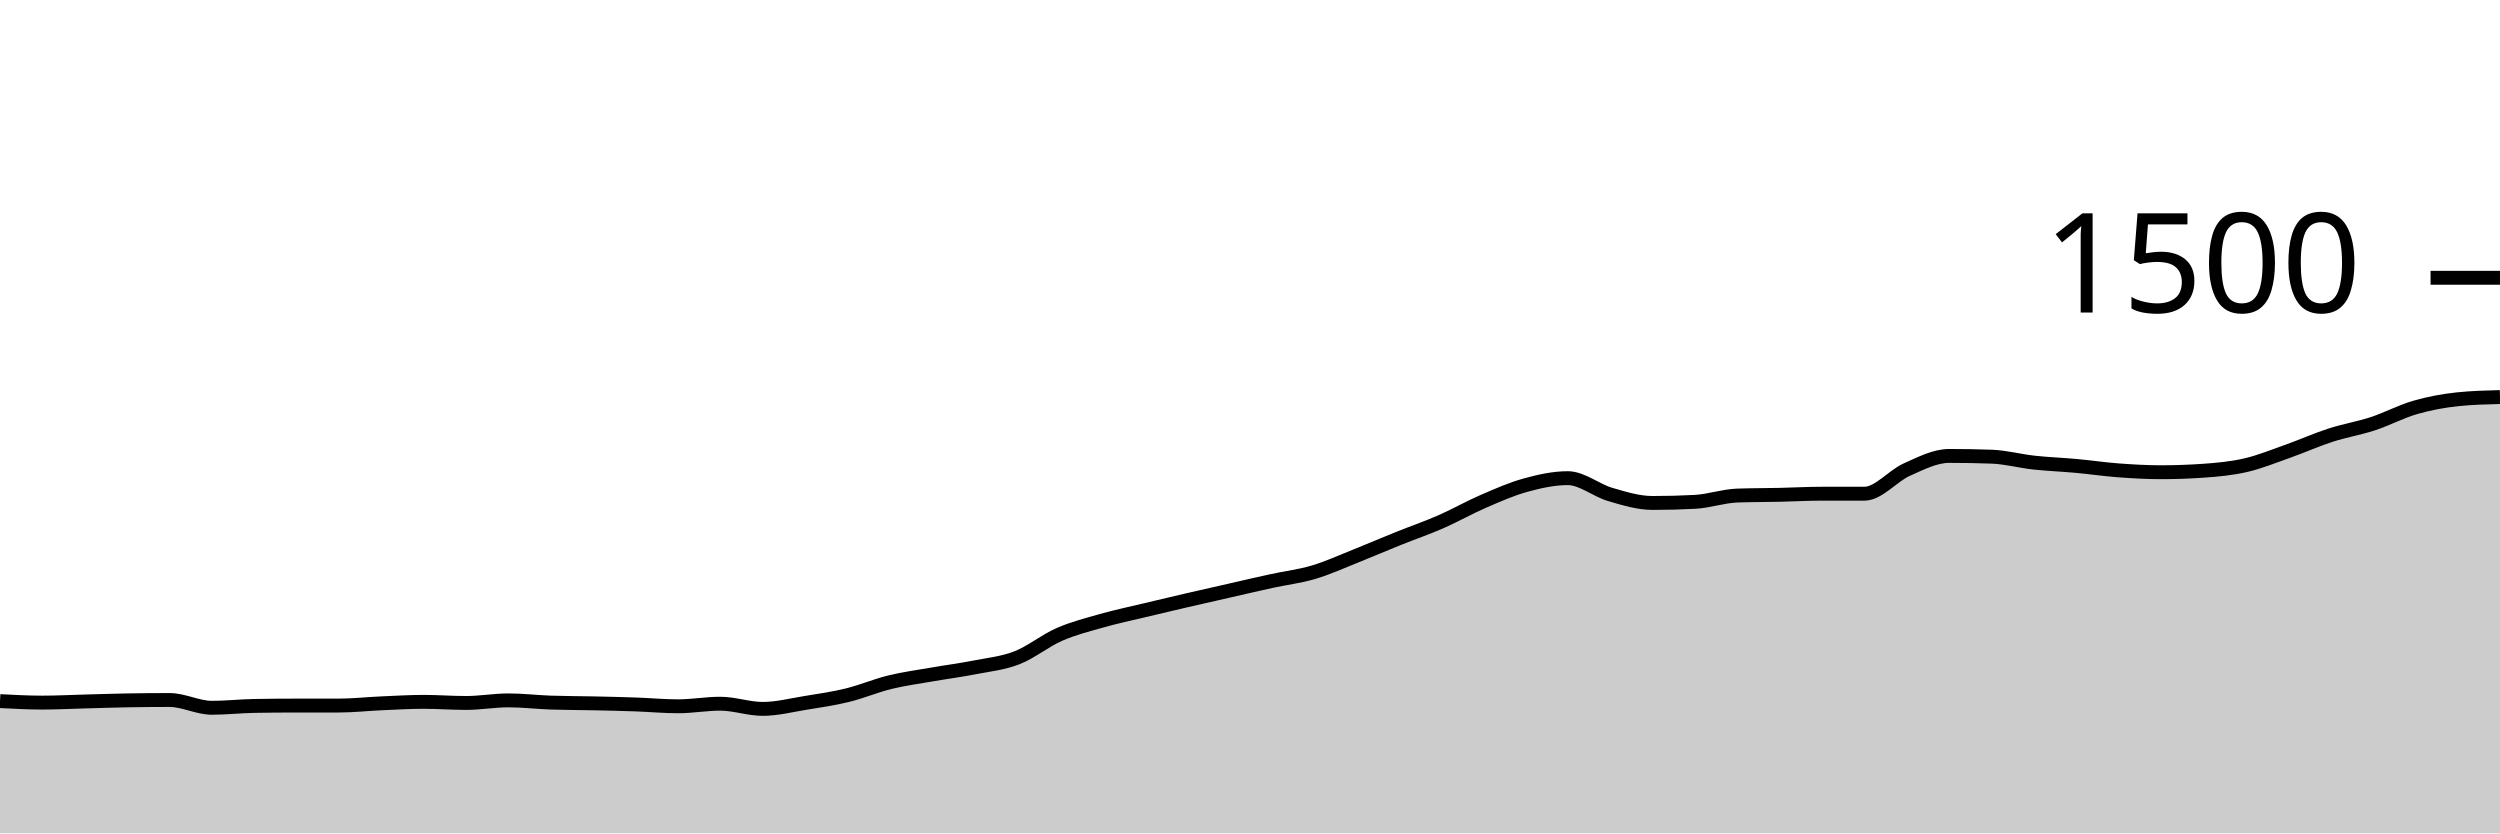
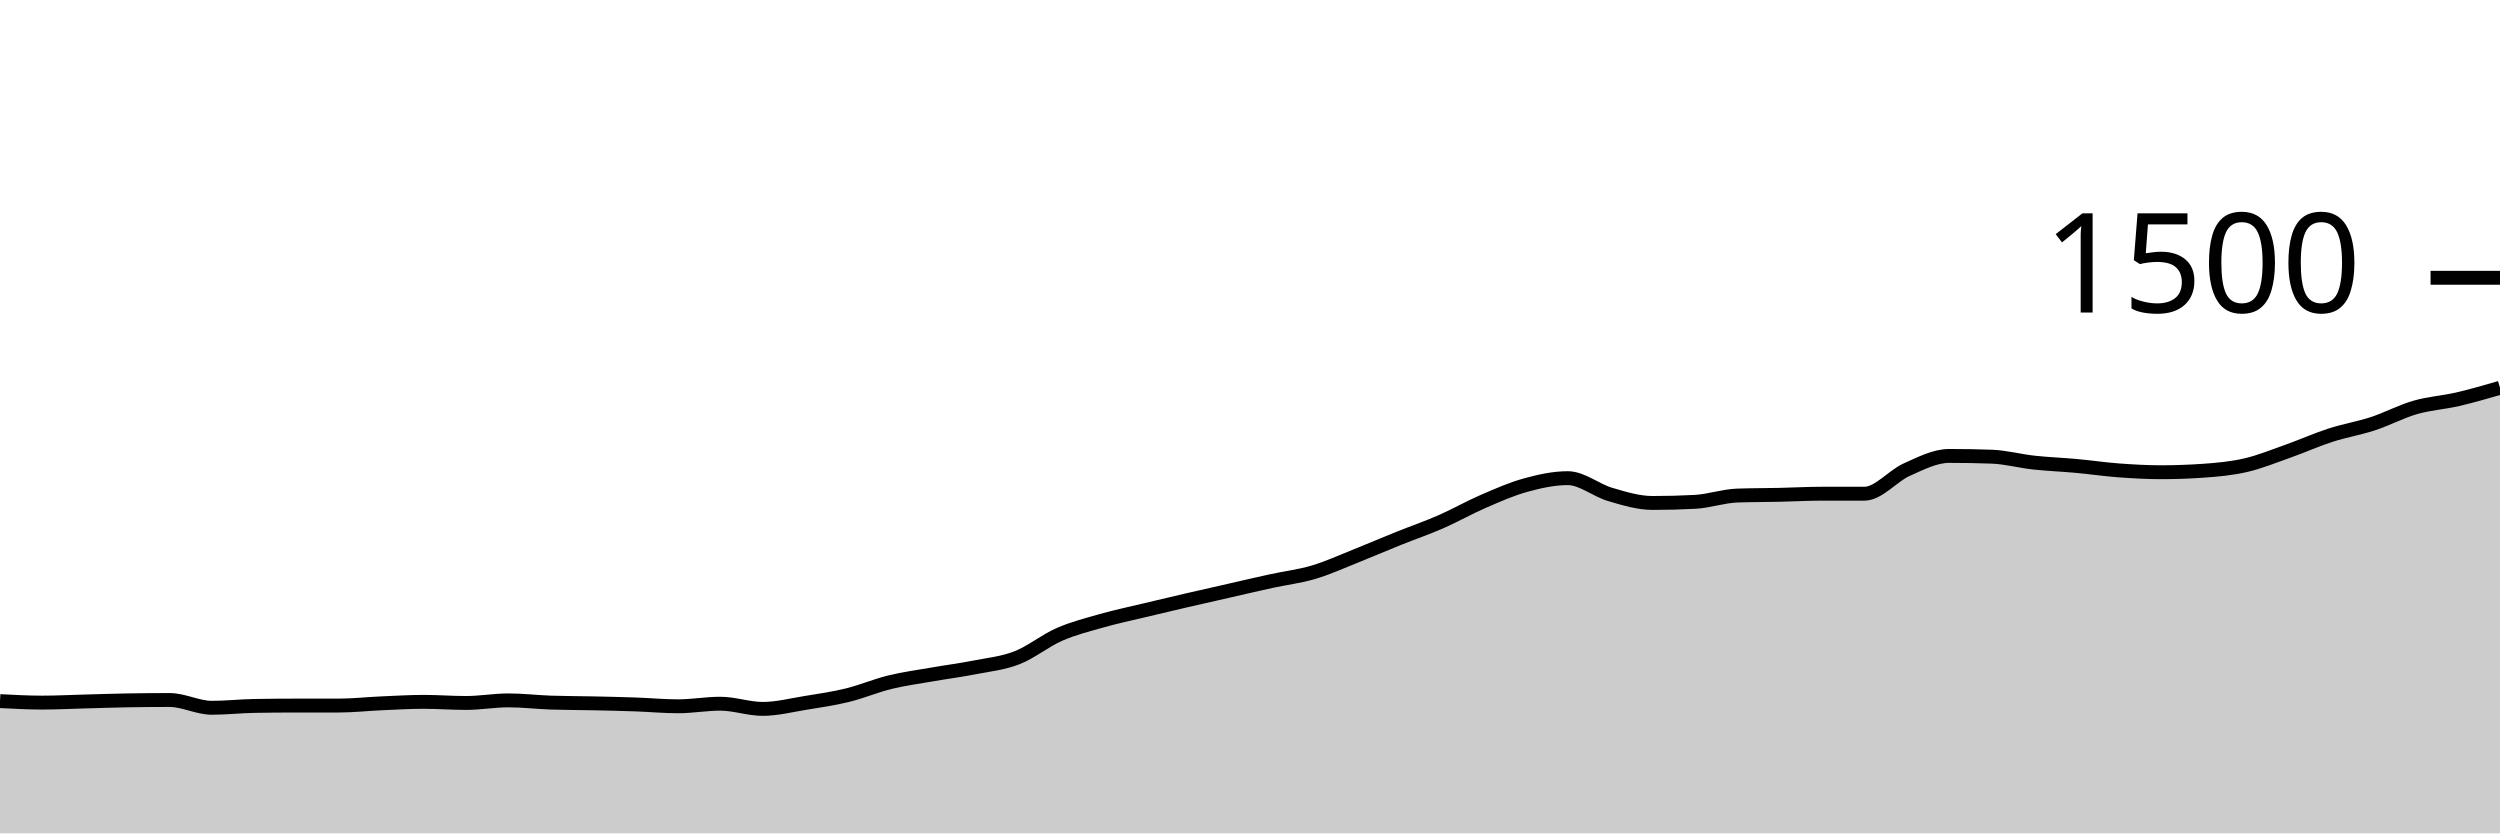
<svg xmlns="http://www.w3.org/2000/svg" viewBox="0 0 180 60">
  <g transform="translate(0,20)">
-     <path class="area" fill="rgba(0, 0, 0, 0.2)" d="M0,30.48C1.017,30.533,2.034,30.587,3.051,30.587C4.068,30.587,5.085,30.533,6.102,30.507C7.119,30.48,8.136,30.444,9.153,30.427C10.169,30.409,11.186,30.4,12.203,30.4C13.22,30.4,14.237,30.96,15.254,30.96C16.271,30.96,17.288,30.844,18.305,30.827C19.322,30.809,20.339,30.8,21.356,30.8C22.373,30.8,23.39,30.8,24.407,30.8C25.424,30.8,26.441,30.684,27.458,30.64C28.475,30.596,29.492,30.533,30.508,30.533C31.525,30.533,32.542,30.613,33.559,30.613C34.576,30.613,35.593,30.427,36.61,30.427C37.627,30.427,38.644,30.551,39.661,30.587C40.678,30.622,41.695,30.618,42.712,30.64C43.729,30.662,44.746,30.684,45.763,30.72C46.78,30.756,47.797,30.853,48.814,30.853C49.831,30.853,50.847,30.667,51.864,30.667C52.881,30.667,53.898,31.04,54.915,31.04C55.932,31.04,56.949,30.778,57.966,30.613C58.983,30.449,60,30.302,61.017,30.053C62.034,29.804,63.051,29.369,64.068,29.12C65.085,28.871,66.102,28.738,67.119,28.56C68.136,28.382,69.153,28.253,70.169,28.053C71.186,27.853,72.203,27.756,73.22,27.36C74.237,26.964,75.254,26.124,76.271,25.68C77.288,25.236,78.305,24.982,79.322,24.693C80.339,24.404,81.356,24.191,82.373,23.947C83.39,23.702,84.407,23.462,85.424,23.227C86.441,22.991,87.458,22.764,88.475,22.533C89.492,22.302,90.508,22.062,91.525,21.84C92.542,21.618,93.559,21.502,94.576,21.2C95.593,20.898,96.61,20.431,97.627,20.027C98.644,19.622,99.661,19.182,100.678,18.773C101.695,18.364,102.712,18.018,103.729,17.573C104.746,17.129,105.763,16.547,106.78,16.107C107.797,15.667,108.814,15.213,109.831,14.933C110.847,14.653,111.864,14.427,112.881,14.427C113.898,14.427,114.915,15.302,115.932,15.6C116.949,15.898,117.966,16.213,118.983,16.213C120,16.213,121.017,16.187,122.034,16.133C123.051,16.08,124.068,15.716,125.085,15.68C126.102,15.644,127.119,15.649,128.136,15.627C129.153,15.604,130.169,15.547,131.186,15.547C132.203,15.547,133.22,15.547,134.237,15.547C135.254,15.547,136.271,14.267,137.288,13.813C138.305,13.36,139.322,12.827,140.339,12.827C141.356,12.827,142.373,12.844,143.39,12.88C144.407,12.916,145.424,13.196,146.441,13.307C147.458,13.418,148.475,13.453,149.492,13.547C150.508,13.64,151.525,13.791,152.542,13.867C153.559,13.942,154.576,14,155.593,14C156.61,14,157.627,13.964,158.644,13.893C159.661,13.822,160.678,13.729,161.695,13.493C162.712,13.258,163.729,12.84,164.746,12.48C165.763,12.12,166.78,11.662,167.797,11.333C168.814,11.004,169.831,10.84,170.847,10.507C171.864,10.173,172.881,9.627,173.898,9.333C174.915,9.04,175.932,8.853,176.949,8.747C177.966,8.64,178.983,8.613,180,8.587L180,40C178.983,40,177.966,40,176.949,40C175.932,40,174.915,40,173.898,40C172.881,40,171.864,40,170.847,40C169.831,40,168.814,40,167.797,40C166.78,40,165.763,40,164.746,40C163.729,40,162.712,40,161.695,40C160.678,40,159.661,40,158.644,40C157.627,40,156.61,40,155.593,40C154.576,40,153.559,40,152.542,40C151.525,40,150.508,40,149.492,40C148.475,40,147.458,40,146.441,40C145.424,40,144.407,40,143.39,40C142.373,40,141.356,40,140.339,40C139.322,40,138.305,40,137.288,40C136.271,40,135.254,40,134.237,40C133.22,40,132.203,40,131.186,40C130.169,40,129.153,40,128.136,40C127.119,40,126.102,40,125.085,40C124.068,40,123.051,40,122.034,40C121.017,40,120,40,118.983,40C117.966,40,116.949,40,115.932,40C114.915,40,113.898,40,112.881,40C111.864,40,110.847,40,109.831,40C108.814,40,107.797,40,106.78,40C105.763,40,104.746,40,103.729,40C102.712,40,101.695,40,100.678,40C99.661,40,98.644,40,97.627,40C96.61,40,95.593,40,94.576,40C93.559,40,92.542,40,91.525,40C90.508,40,89.492,40,88.475,40C87.458,40,86.441,40,85.424,40C84.407,40,83.39,40,82.373,40C81.356,40,80.339,40,79.322,40C78.305,40,77.288,40,76.271,40C75.254,40,74.237,40,73.22,40C72.203,40,71.186,40,70.169,40C69.153,40,68.136,40,67.119,40C66.102,40,65.085,40,64.068,40C63.051,40,62.034,40,61.017,40C60,40,58.983,40,57.966,40C56.949,40,55.932,40,54.915,40C53.898,40,52.881,40,51.864,40C50.847,40,49.831,40,48.814,40C47.797,40,46.78,40,45.763,40C44.746,40,43.729,40,42.712,40C41.695,40,40.678,40,39.661,40C38.644,40,37.627,40,36.61,40C35.593,40,34.576,40,33.559,40C32.542,40,31.525,40,30.508,40C29.492,40,28.475,40,27.458,40C26.441,40,25.424,40,24.407,40C23.39,40,22.373,40,21.356,40C20.339,40,19.322,40,18.305,40C17.288,40,16.271,40,15.254,40C14.237,40,13.22,40,12.203,40C11.186,40,10.169,40,9.153,40C8.136,40,7.119,40,6.102,40C5.085,40,4.068,40,3.051,40C2.034,40,1.017,40,0,40Z" />
-     <path class="line" stroke="black" fill="none" d="M0,30.48C1.017,30.533,2.034,30.587,3.051,30.587C4.068,30.587,5.085,30.533,6.102,30.507C7.119,30.48,8.136,30.444,9.153,30.427C10.169,30.409,11.186,30.4,12.203,30.4C13.22,30.4,14.237,30.96,15.254,30.96C16.271,30.96,17.288,30.844,18.305,30.827C19.322,30.809,20.339,30.8,21.356,30.8C22.373,30.8,23.39,30.8,24.407,30.8C25.424,30.8,26.441,30.684,27.458,30.64C28.475,30.596,29.492,30.533,30.508,30.533C31.525,30.533,32.542,30.613,33.559,30.613C34.576,30.613,35.593,30.427,36.61,30.427C37.627,30.427,38.644,30.551,39.661,30.587C40.678,30.622,41.695,30.618,42.712,30.64C43.729,30.662,44.746,30.684,45.763,30.72C46.78,30.756,47.797,30.853,48.814,30.853C49.831,30.853,50.847,30.667,51.864,30.667C52.881,30.667,53.898,31.04,54.915,31.04C55.932,31.04,56.949,30.778,57.966,30.613C58.983,30.449,60,30.302,61.017,30.053C62.034,29.804,63.051,29.369,64.068,29.12C65.085,28.871,66.102,28.738,67.119,28.56C68.136,28.382,69.153,28.253,70.169,28.053C71.186,27.853,72.203,27.756,73.22,27.36C74.237,26.964,75.254,26.124,76.271,25.68C77.288,25.236,78.305,24.982,79.322,24.693C80.339,24.404,81.356,24.191,82.373,23.947C83.39,23.702,84.407,23.462,85.424,23.227C86.441,22.991,87.458,22.764,88.475,22.533C89.492,22.302,90.508,22.062,91.525,21.84C92.542,21.618,93.559,21.502,94.576,21.2C95.593,20.898,96.61,20.431,97.627,20.027C98.644,19.622,99.661,19.182,100.678,18.773C101.695,18.364,102.712,18.018,103.729,17.573C104.746,17.129,105.763,16.547,106.78,16.107C107.797,15.667,108.814,15.213,109.831,14.933C110.847,14.653,111.864,14.427,112.881,14.427C113.898,14.427,114.915,15.302,115.932,15.6C116.949,15.898,117.966,16.213,118.983,16.213C120,16.213,121.017,16.187,122.034,16.133C123.051,16.08,124.068,15.716,125.085,15.68C126.102,15.644,127.119,15.649,128.136,15.627C129.153,15.604,130.169,15.547,131.186,15.547C132.203,15.547,133.22,15.547,134.237,15.547C135.254,15.547,136.271,14.267,137.288,13.813C138.305,13.36,139.322,12.827,140.339,12.827C141.356,12.827,142.373,12.844,143.39,12.88C144.407,12.916,145.424,13.196,146.441,13.307C147.458,13.418,148.475,13.453,149.492,13.547C150.508,13.64,151.525,13.791,152.542,13.867C153.559,13.942,154.576,14,155.593,14C156.61,14,157.627,13.964,158.644,13.893C159.661,13.822,160.678,13.729,161.695,13.493C162.712,13.258,163.729,12.84,164.746,12.48C165.763,12.12,166.78,11.662,167.797,11.333C168.814,11.004,169.831,10.84,170.847,10.507C171.864,10.173,172.881,9.627,173.898,9.333C174.915,9.04,175.932,8.853,176.949,8.747C177.966,8.64,178.983,8.613,180,8.587" />
+     <path class="area" fill="rgba(0, 0, 0, 0.2)" d="M0,30.48C1.017,30.533,2.034,30.587,3.051,30.587C4.068,30.587,5.085,30.533,6.102,30.507C7.119,30.48,8.136,30.444,9.153,30.427C10.169,30.409,11.186,30.4,12.203,30.4C13.22,30.4,14.237,30.96,15.254,30.96C16.271,30.96,17.288,30.844,18.305,30.827C19.322,30.809,20.339,30.8,21.356,30.8C22.373,30.8,23.39,30.8,24.407,30.8C25.424,30.8,26.441,30.684,27.458,30.64C28.475,30.596,29.492,30.533,30.508,30.533C31.525,30.533,32.542,30.613,33.559,30.613C34.576,30.613,35.593,30.427,36.61,30.427C37.627,30.427,38.644,30.551,39.661,30.587C40.678,30.622,41.695,30.618,42.712,30.64C43.729,30.662,44.746,30.684,45.763,30.72C46.78,30.756,47.797,30.853,48.814,30.853C49.831,30.853,50.847,30.667,51.864,30.667C52.881,30.667,53.898,31.04,54.915,31.04C55.932,31.04,56.949,30.778,57.966,30.613C58.983,30.449,60,30.302,61.017,30.053C62.034,29.804,63.051,29.369,64.068,29.12C65.085,28.871,66.102,28.738,67.119,28.56C68.136,28.382,69.153,28.253,70.169,28.053C71.186,27.853,72.203,27.756,73.22,27.36C74.237,26.964,75.254,26.124,76.271,25.68C77.288,25.236,78.305,24.982,79.322,24.693C80.339,24.404,81.356,24.191,82.373,23.947C83.39,23.702,84.407,23.462,85.424,23.227C86.441,22.991,87.458,22.764,88.475,22.533C89.492,22.302,90.508,22.062,91.525,21.84C92.542,21.618,93.559,21.502,94.576,21.2C95.593,20.898,96.61,20.431,97.627,20.027C98.644,19.622,99.661,19.182,100.678,18.773C101.695,18.364,102.712,18.018,103.729,17.573C104.746,17.129,105.763,16.547,106.78,16.107C107.797,15.667,108.814,15.213,109.831,14.933C110.847,14.653,111.864,14.427,112.881,14.427C113.898,14.427,114.915,15.302,115.932,15.6C116.949,15.898,117.966,16.213,118.983,16.213C120,16.213,121.017,16.187,122.034,16.133C123.051,16.08,124.068,15.716,125.085,15.68C126.102,15.644,127.119,15.649,128.136,15.627C129.153,15.604,130.169,15.547,131.186,15.547C132.203,15.547,133.22,15.547,134.237,15.547C135.254,15.547,136.271,14.267,137.288,13.813C138.305,13.36,139.322,12.827,140.339,12.827C141.356,12.827,142.373,12.844,143.39,12.88C144.407,12.916,145.424,13.196,146.441,13.307C147.458,13.418,148.475,13.453,149.492,13.547C150.508,13.64,151.525,13.791,152.542,13.867C153.559,13.942,154.576,14,155.593,14C156.61,14,157.627,13.964,158.644,13.893C159.661,13.822,160.678,13.729,161.695,13.493C162.712,13.258,163.729,12.84,164.746,12.48C165.763,12.12,166.78,11.662,167.797,11.333C168.814,11.004,169.831,10.84,170.847,10.507C171.864,10.173,172.881,9.627,173.898,9.333C174.915,9.04,175.932,8.982,176.949,8.747C177.966,8.511,178.983,8.216,180,7.92L180,40C178.983,40,177.966,40,176.949,40C175.932,40,174.915,40,173.898,40C172.881,40,171.864,40,170.847,40C169.831,40,168.814,40,167.797,40C166.78,40,165.763,40,164.746,40C163.729,40,162.712,40,161.695,40C160.678,40,159.661,40,158.644,40C157.627,40,156.61,40,155.593,40C154.576,40,153.559,40,152.542,40C151.525,40,150.508,40,149.492,40C148.475,40,147.458,40,146.441,40C145.424,40,144.407,40,143.39,40C142.373,40,141.356,40,140.339,40C139.322,40,138.305,40,137.288,40C136.271,40,135.254,40,134.237,40C133.22,40,132.203,40,131.186,40C130.169,40,129.153,40,128.136,40C127.119,40,126.102,40,125.085,40C124.068,40,123.051,40,122.034,40C121.017,40,120,40,118.983,40C117.966,40,116.949,40,115.932,40C114.915,40,113.898,40,112.881,40C111.864,40,110.847,40,109.831,40C108.814,40,107.797,40,106.78,40C105.763,40,104.746,40,103.729,40C102.712,40,101.695,40,100.678,40C99.661,40,98.644,40,97.627,40C96.61,40,95.593,40,94.576,40C93.559,40,92.542,40,91.525,40C90.508,40,89.492,40,88.475,40C87.458,40,86.441,40,85.424,40C84.407,40,83.39,40,82.373,40C81.356,40,80.339,40,79.322,40C78.305,40,77.288,40,76.271,40C75.254,40,74.237,40,73.22,40C72.203,40,71.186,40,70.169,40C69.153,40,68.136,40,67.119,40C66.102,40,65.085,40,64.068,40C63.051,40,62.034,40,61.017,40C60,40,58.983,40,57.966,40C56.949,40,55.932,40,54.915,40C53.898,40,52.881,40,51.864,40C50.847,40,49.831,40,48.814,40C47.797,40,46.78,40,45.763,40C44.746,40,43.729,40,42.712,40C41.695,40,40.678,40,39.661,40C38.644,40,37.627,40,36.61,40C35.593,40,34.576,40,33.559,40C32.542,40,31.525,40,30.508,40C29.492,40,28.475,40,27.458,40C26.441,40,25.424,40,24.407,40C23.39,40,22.373,40,21.356,40C20.339,40,19.322,40,18.305,40C17.288,40,16.271,40,15.254,40C14.237,40,13.22,40,12.203,40C11.186,40,10.169,40,9.153,40C8.136,40,7.119,40,6.102,40C5.085,40,4.068,40,3.051,40C2.034,40,1.017,40,0,40Z" />
+     <path class="line" stroke="black" fill="none" d="M0,30.48C1.017,30.533,2.034,30.587,3.051,30.587C4.068,30.587,5.085,30.533,6.102,30.507C7.119,30.48,8.136,30.444,9.153,30.427C10.169,30.409,11.186,30.4,12.203,30.4C13.22,30.4,14.237,30.96,15.254,30.96C16.271,30.96,17.288,30.844,18.305,30.827C19.322,30.809,20.339,30.8,21.356,30.8C22.373,30.8,23.39,30.8,24.407,30.8C25.424,30.8,26.441,30.684,27.458,30.64C28.475,30.596,29.492,30.533,30.508,30.533C31.525,30.533,32.542,30.613,33.559,30.613C34.576,30.613,35.593,30.427,36.61,30.427C37.627,30.427,38.644,30.551,39.661,30.587C40.678,30.622,41.695,30.618,42.712,30.64C43.729,30.662,44.746,30.684,45.763,30.72C46.78,30.756,47.797,30.853,48.814,30.853C49.831,30.853,50.847,30.667,51.864,30.667C52.881,30.667,53.898,31.04,54.915,31.04C55.932,31.04,56.949,30.778,57.966,30.613C58.983,30.449,60,30.302,61.017,30.053C62.034,29.804,63.051,29.369,64.068,29.12C65.085,28.871,66.102,28.738,67.119,28.56C68.136,28.382,69.153,28.253,70.169,28.053C71.186,27.853,72.203,27.756,73.22,27.36C74.237,26.964,75.254,26.124,76.271,25.68C77.288,25.236,78.305,24.982,79.322,24.693C80.339,24.404,81.356,24.191,82.373,23.947C83.39,23.702,84.407,23.462,85.424,23.227C86.441,22.991,87.458,22.764,88.475,22.533C89.492,22.302,90.508,22.062,91.525,21.84C92.542,21.618,93.559,21.502,94.576,21.2C95.593,20.898,96.61,20.431,97.627,20.027C98.644,19.622,99.661,19.182,100.678,18.773C101.695,18.364,102.712,18.018,103.729,17.573C104.746,17.129,105.763,16.547,106.78,16.107C107.797,15.667,108.814,15.213,109.831,14.933C110.847,14.653,111.864,14.427,112.881,14.427C113.898,14.427,114.915,15.302,115.932,15.6C116.949,15.898,117.966,16.213,118.983,16.213C120,16.213,121.017,16.187,122.034,16.133C123.051,16.08,124.068,15.716,125.085,15.68C126.102,15.644,127.119,15.649,128.136,15.627C129.153,15.604,130.169,15.547,131.186,15.547C132.203,15.547,133.22,15.547,134.237,15.547C135.254,15.547,136.271,14.267,137.288,13.813C138.305,13.36,139.322,12.827,140.339,12.827C141.356,12.827,142.373,12.844,143.39,12.88C144.407,12.916,145.424,13.196,146.441,13.307C147.458,13.418,148.475,13.453,149.492,13.547C150.508,13.64,151.525,13.791,152.542,13.867C153.559,13.942,154.576,14,155.593,14C156.61,14,157.627,13.964,158.644,13.893C159.661,13.822,160.678,13.729,161.695,13.493C162.712,13.258,163.729,12.84,164.746,12.48C165.763,12.12,166.78,11.662,167.797,11.333C168.814,11.004,169.831,10.84,170.847,10.507C171.864,10.173,172.881,9.627,173.898,9.333C174.915,9.04,175.932,8.982,176.949,8.747C177.966,8.511,178.983,8.216,180,7.92" />
    <path class="axis-ceiling" stroke-width="1" stroke="black" fill="none" d="M175,0L180,0" />
    <text class="axis-ceiling-label" font-family="sans-serif" text-anchor="end" font-size="10px" x="170" y="2.5">1500</text>
  </g>
</svg>
